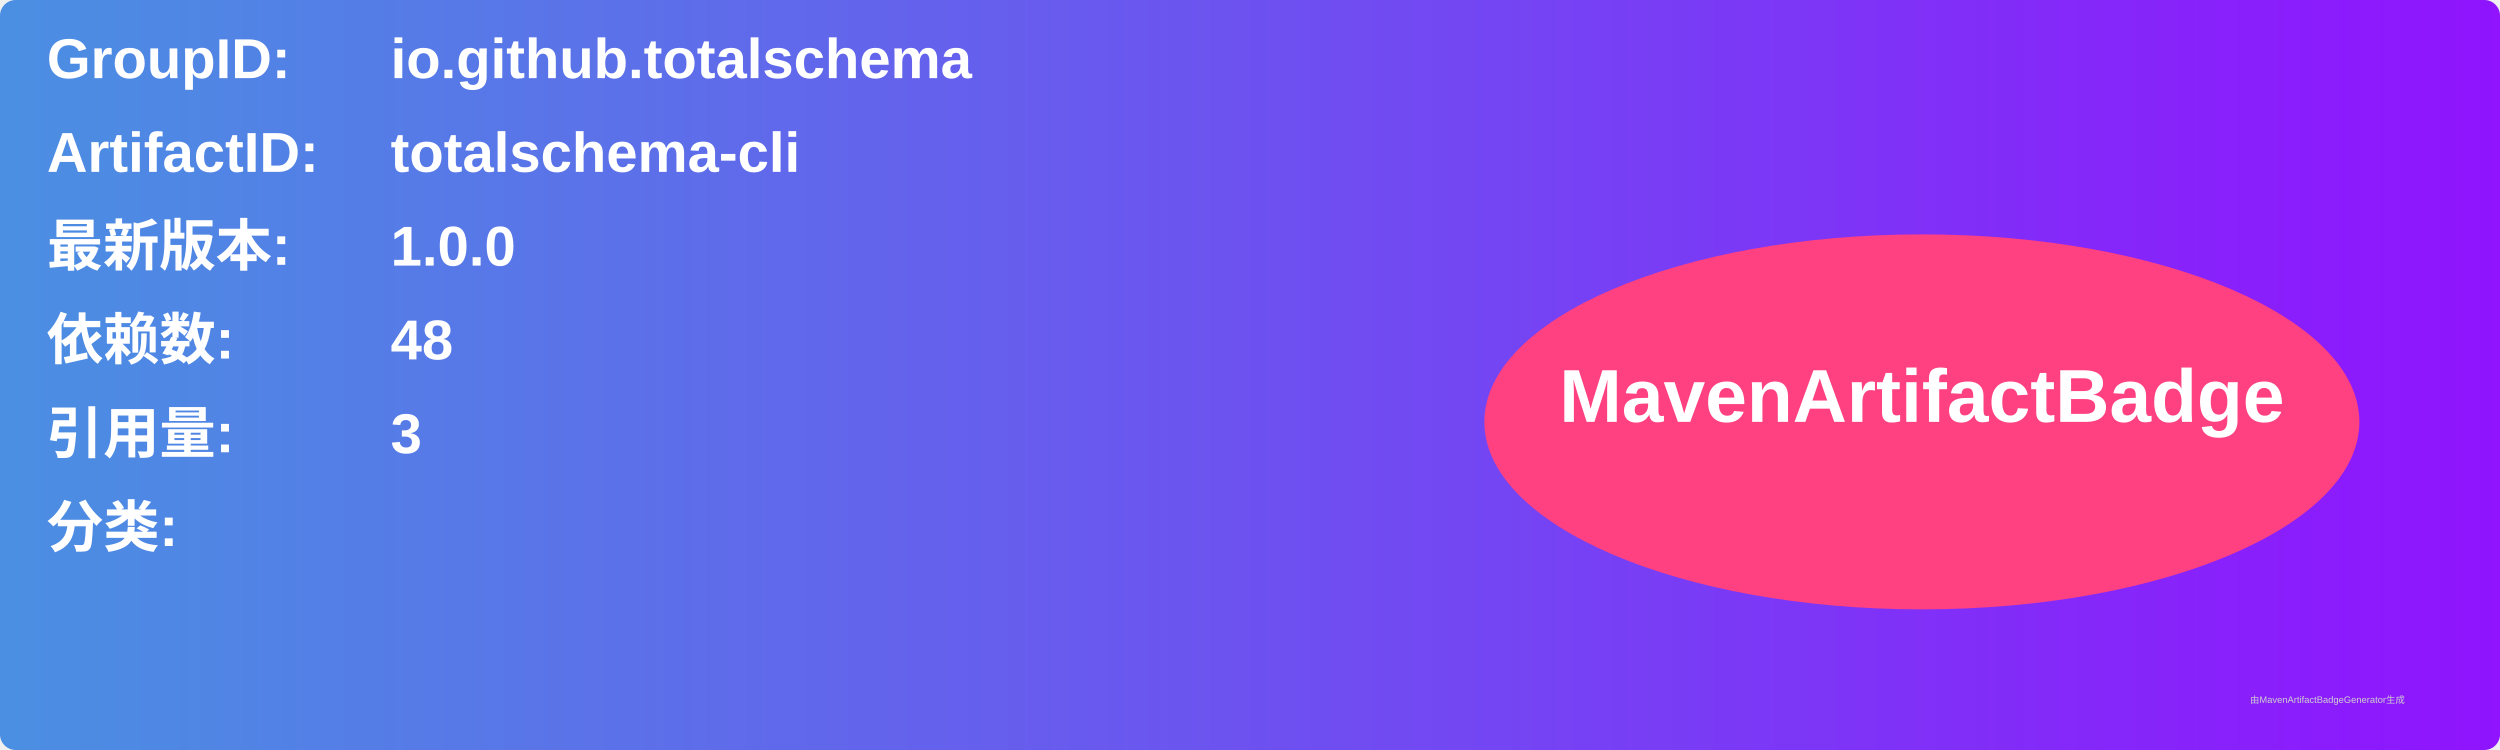
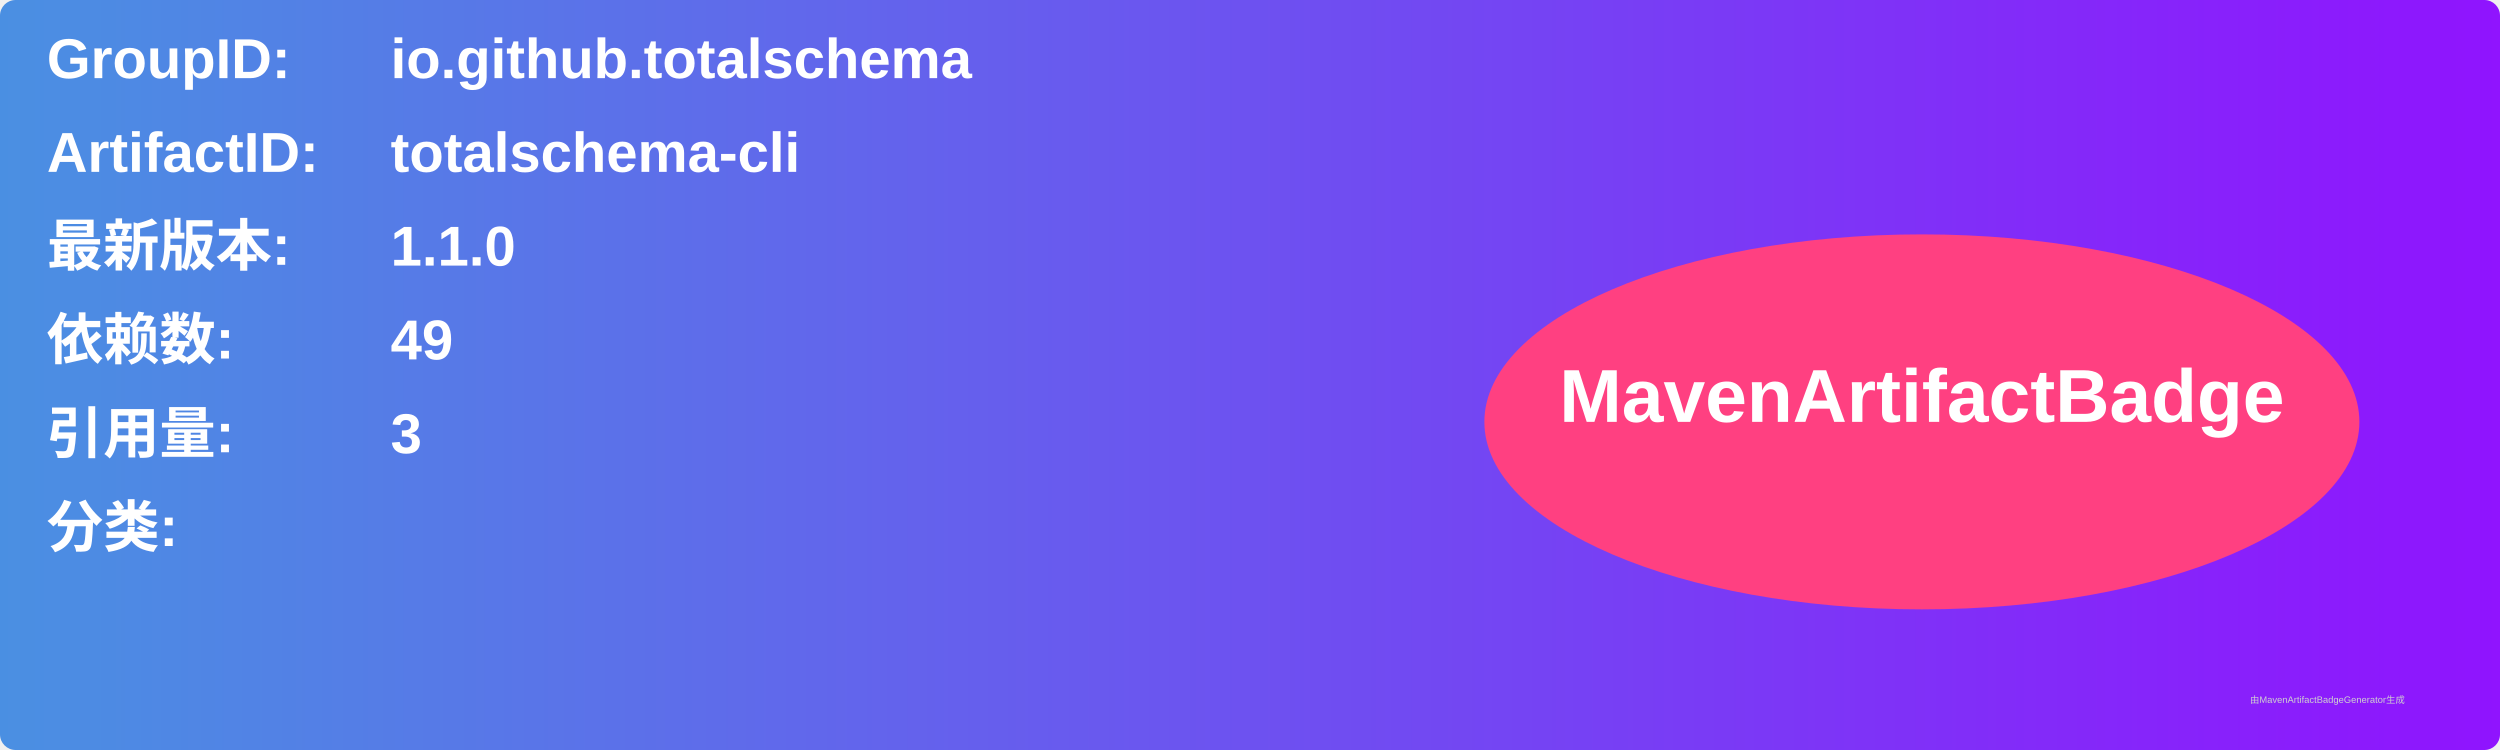
<svg xmlns="http://www.w3.org/2000/svg" width="800" height="240" viewBox="0 0 800 240">
  <linearGradient id="grad" x1="0%" y1="0%" x2="100%" y2="0%">
    <stop offset="0%" stop-color="#4a90e2" />
    <stop offset="100%" stop-color="#9013fe" />
  </linearGradient>
  <rect width="100%" height="100%" rx="5" ry="5" fill="url(#grad)" />
  <g transform="translate(15, 15)">
    <text x="0" y="10" font-family="Arial" font-size="18" fill="white" font-weight="bold" width="260">GroupID:</text>
    <text x="110" y="10" font-family="Arial" font-size="18" fill="white" font-weight="bold" width="460">io.github.totalschema</text>
    <text x="0" y="40" font-family="Arial" font-size="18" fill="white" font-weight="bold" width="260">ArtifactID:</text>
    <text x="110" y="40" font-family="Arial" font-size="18" fill="white" font-weight="bold" width="460">totalschema-cli</text>
    <text x="0" y="70" font-family="Arial" font-size="18" fill="white" font-weight="bold">最新版本:</text>
    <text x="110" y="70" font-family="Arial" font-size="18" fill="white" font-weight="bold">
-       <tspan font-weight="bold">1.0.0</tspan>
+       <tspan font-weight="bold">1.1.0</tspan>
    </text>
    <text x="0" y="100" font-family="Arial" font-size="18" fill="white" font-weight="bold">依赖数: </text>
    <text x="110" y="100" font-family="Arial" font-size="18" fill="white">
-       <tspan font-weight="bold">48</tspan>
+       <tspan font-weight="bold">49</tspan>
    </text>
    <text x="0" y="130" font-family="Arial" font-size="18" fill="white" font-weight="bold">引用量: </text>
    <text x="110" y="130" font-family="Arial" font-size="18" fill="white">
      <tspan font-weight="bold">3</tspan>
    </text>
    <text x="0" y="160" font-family="Arial" font-size="18" fill="white" font-weight="bold">分类:</text>
    <text x="10" y="190" font-family="Arial" font-size="10" fill="white">
      <tspan font-weight="bold" />
    </text>
    <ellipse cx="600" cy="120" rx="140" ry="60" fill="#ff4081" />
    <text x="600" y="120" text-anchor="middle" font-family="Arial" font-size="24" fill="white" font-weight="bold">MavenArtifactBadge</text>
  </g>
  <text x="720" y="225" font-family="Arial" font-size="3" fill="#d0d0d0">由MavenArtifactBadgeGenerator生成</text>
</svg>
